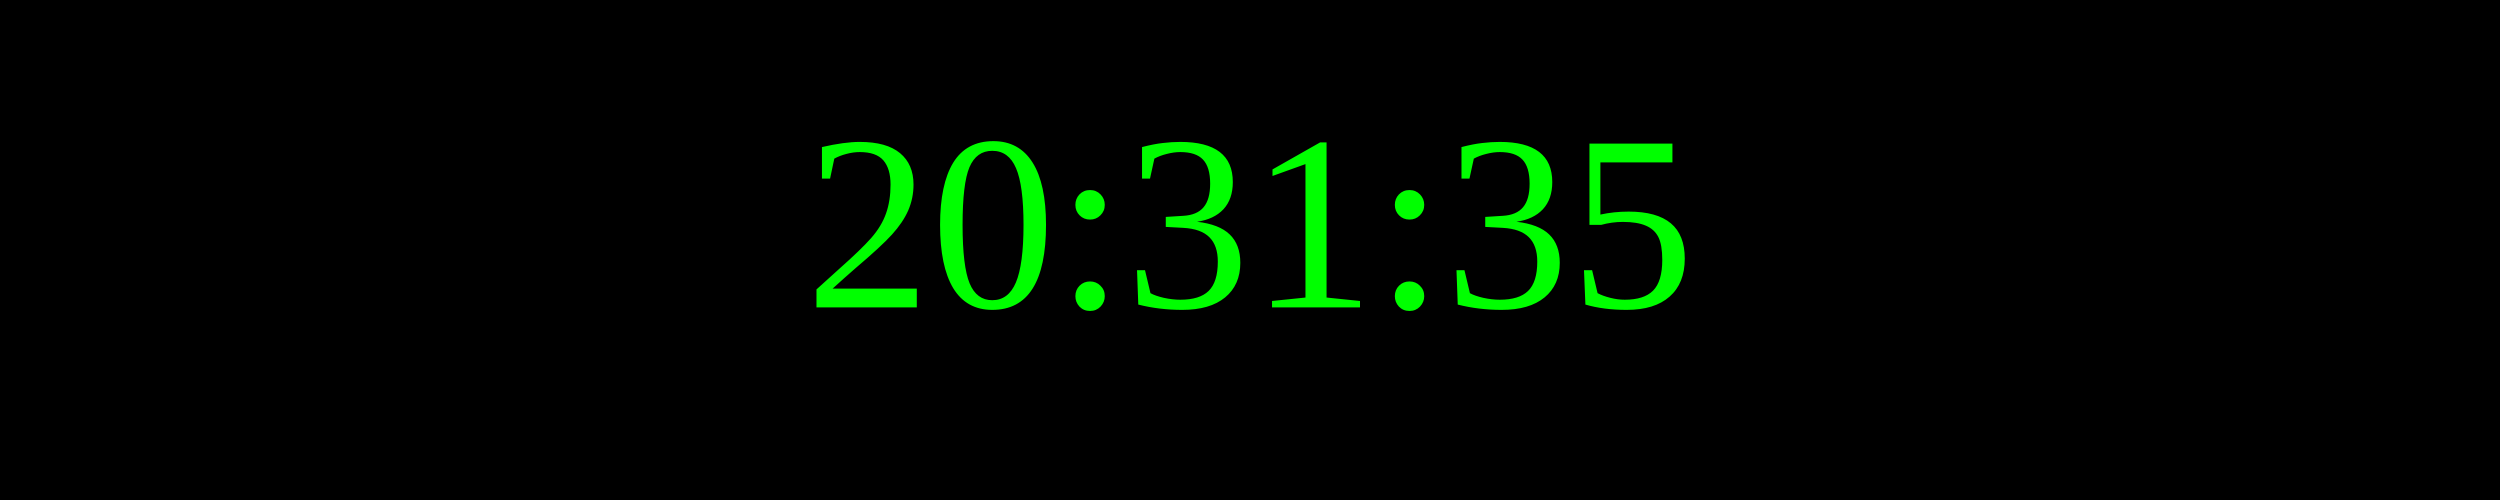
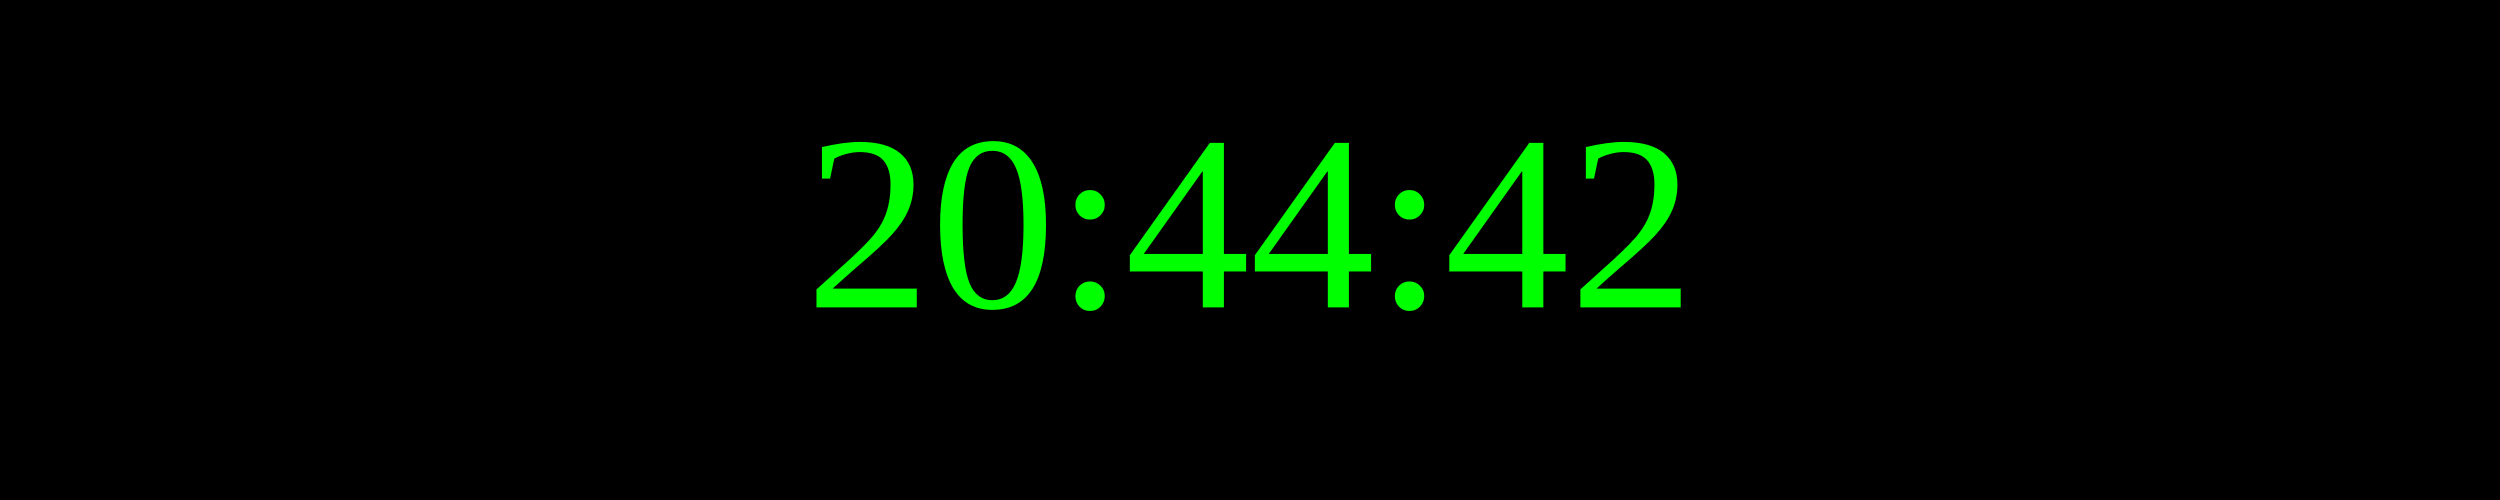
<svg xmlns="http://www.w3.org/2000/svg" width="250" height="50">
  <rect width="100%" height="100%" fill="black" />
  <text x="50%" y="50%" font-size="25" fill="lime" text-anchor="middle" dominant-baseline="middle">
- 20:31:35
+ 20:44:42
</text>
</svg>
